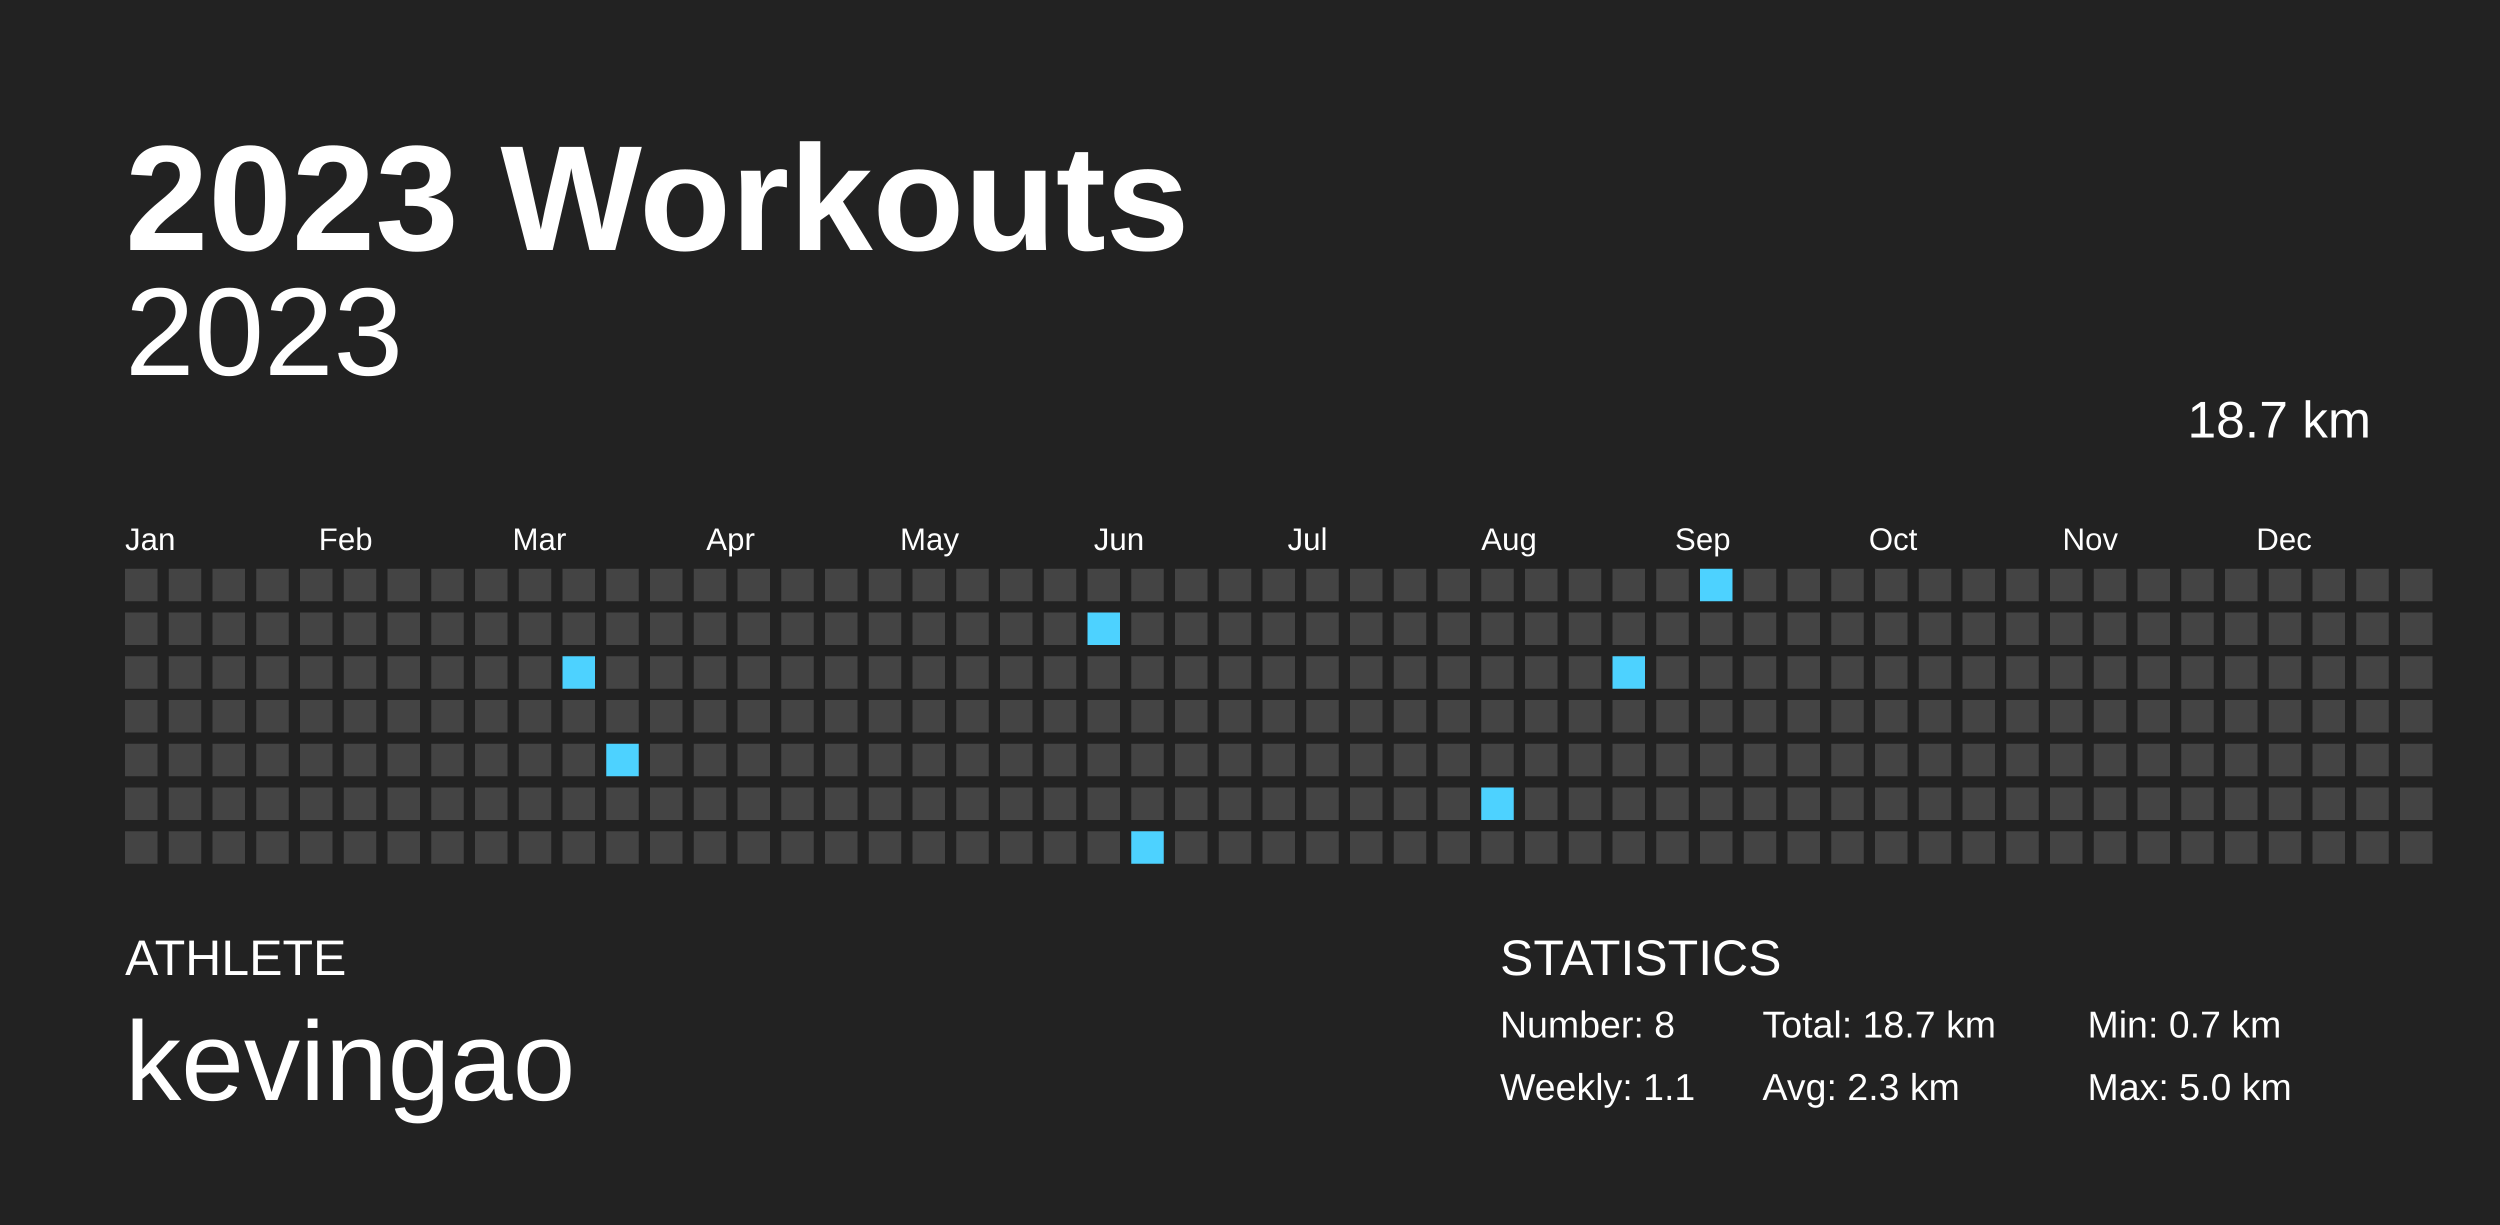
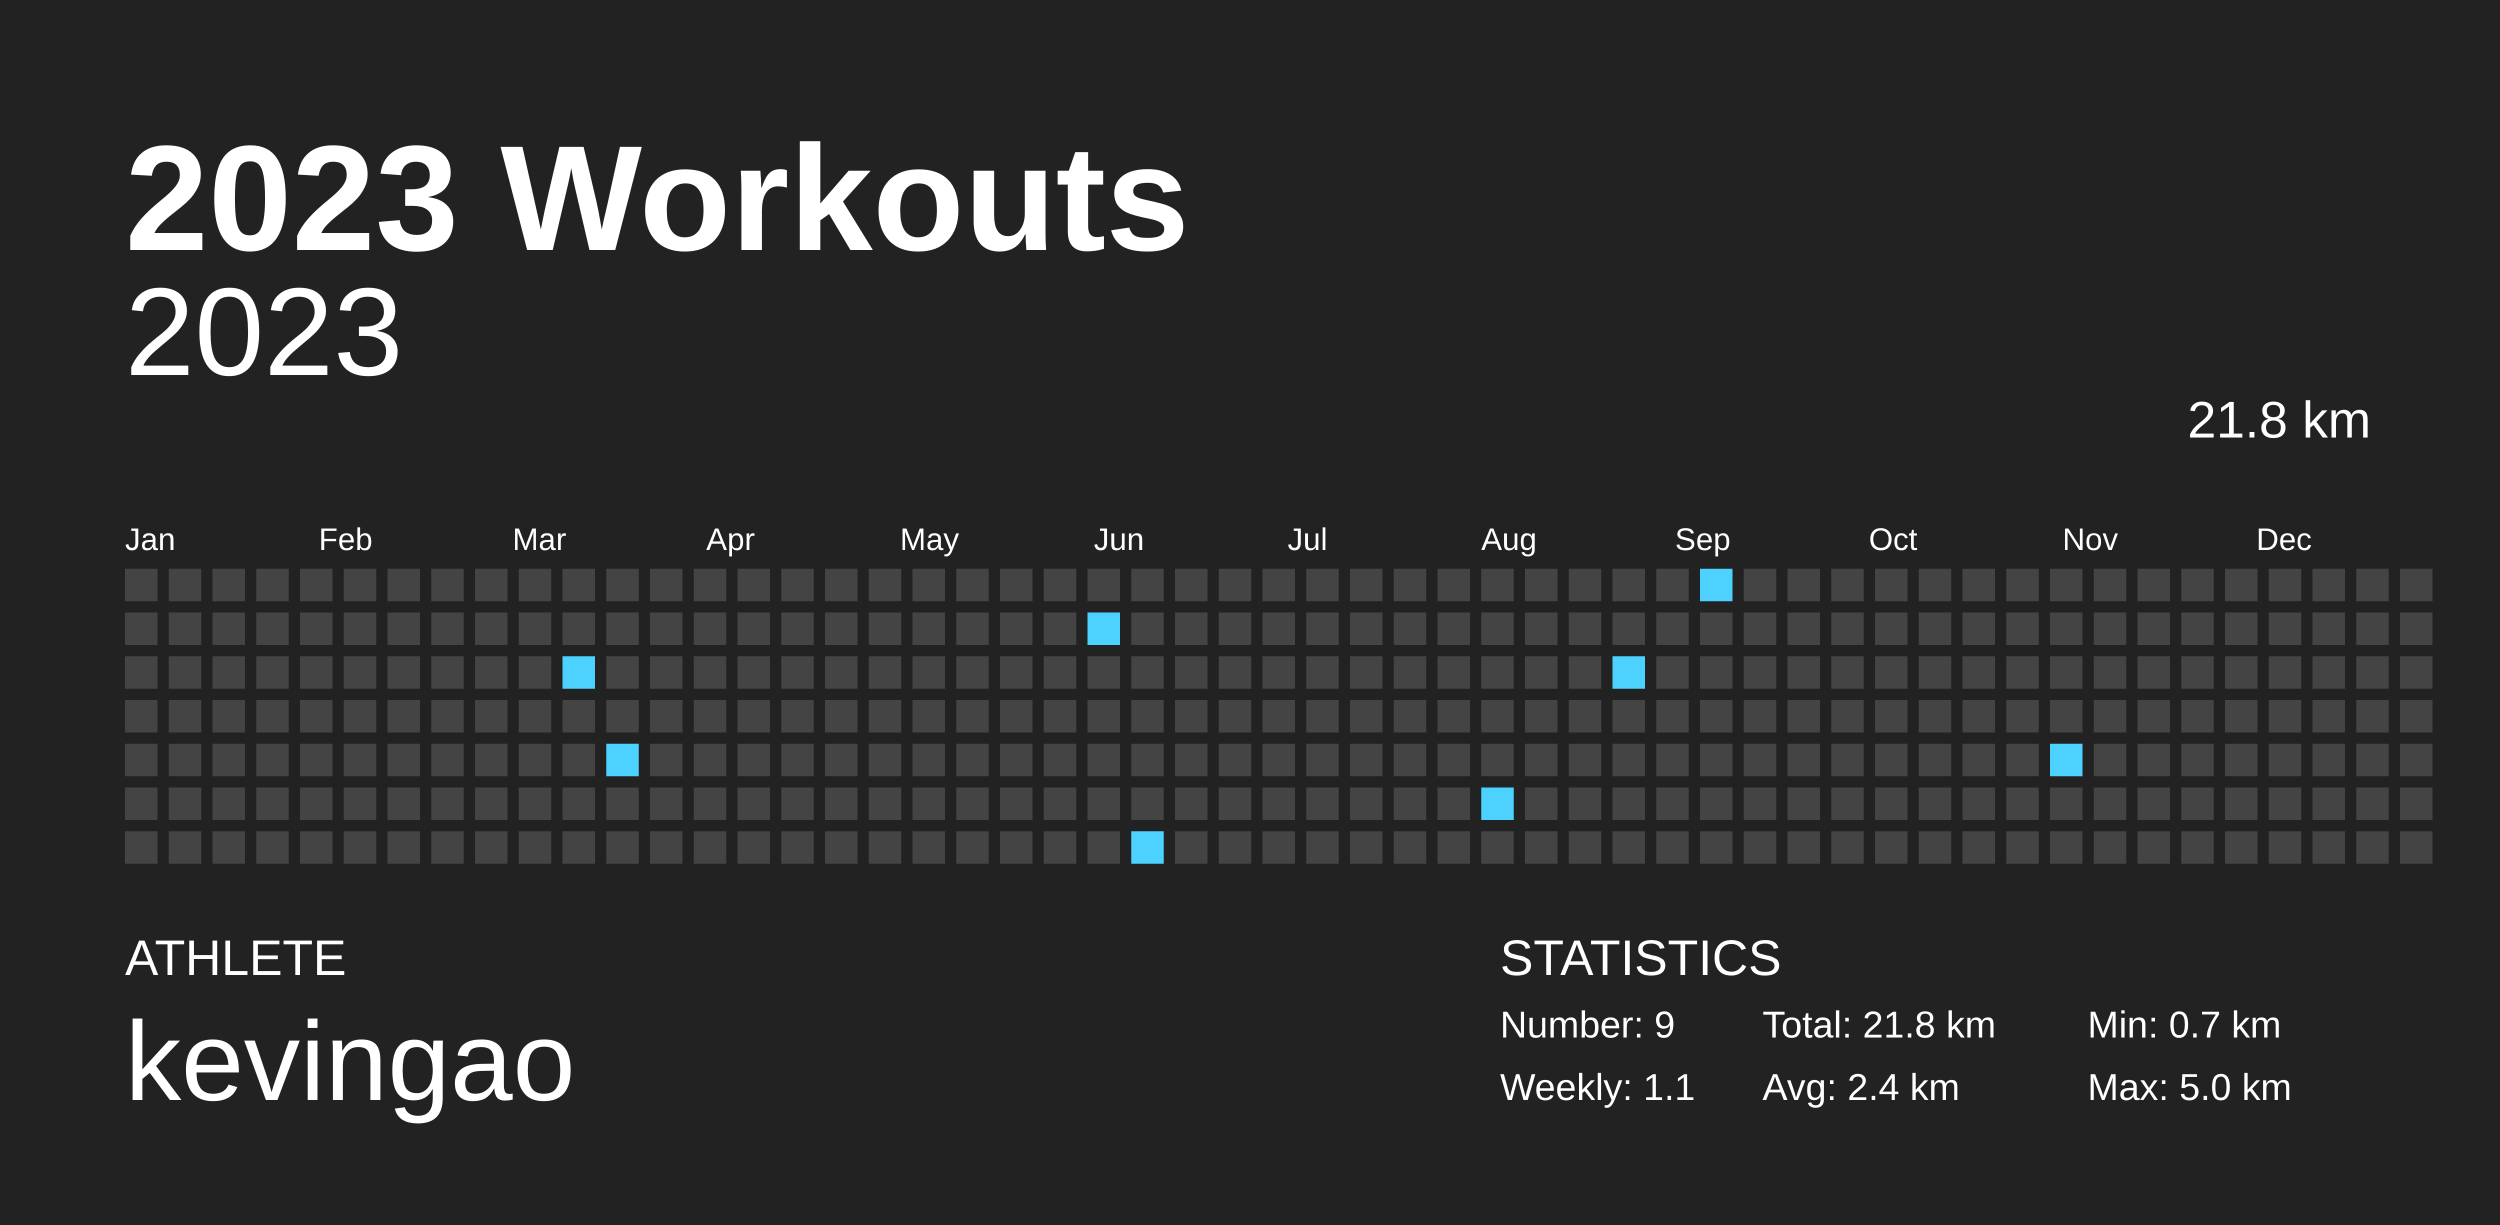
<svg xmlns="http://www.w3.org/2000/svg" baseProfile="full" height="98mm" version="1.1" viewBox="0,0,200,98" width="200mm">
  <defs />
  <rect fill="#222222" height="98" width="200" x="0" y="0" />
  <text fill="#FFFFFF" style="font-size:12px; font-family:Arial; font-weight:bold;" x="10" y="20">2023 Workouts</text>
  <text fill="#FFFFFF" style="font-size:4px; font-family:Arial" x="10" y="78">ATHLETE</text>
  <text fill="#FFFFFF" style="font-size:9px; font-family:Arial" x="10" y="88">kevingao</text>
  <text fill="#FFFFFF" style="font-size:4px; font-family:Arial" x="120" y="78">STATISTICS</text>
-   <text fill="#FFFFFF" style="font-size:3px; font-family:Arial" x="120" y="83">Number: 8</text>
+   <text fill="#FFFFFF" style="font-size:3px; font-family:Arial" x="120" y="83">Number: 9</text>
  <text fill="#FFFFFF" style="font-size:3px; font-family:Arial" x="120" y="88">Weekly: 1.1</text>
-   <text fill="#FFFFFF" style="font-size:3px; font-family:Arial" x="141" y="83">Total: 18.7 km</text>
-   <text fill="#FFFFFF" style="font-size:3px; font-family:Arial" x="141" y="88">Avg: 2.3 km</text>
+   <text fill="#FFFFFF" style="font-size:3px; font-family:Arial" x="141" y="83">Total: 21.8 km</text>
+   <text fill="#FFFFFF" style="font-size:3px; font-family:Arial" x="141" y="88">Avg: 2.4 km</text>
  <text fill="#FFFFFF" style="font-size:3px; font-family:Arial" x="167" y="83">Min: 0.7 km</text>
  <text fill="#FFFFFF" style="font-size:3px; font-family:Arial" x="167" y="88">Max: 5.0 km</text>
  <text alignment-baseline="hanging" fill="#FFFFFF" style="font-size:10.0px; font-family:Arial;" x="10" y="30">2023</text>
-   <text alignment-baseline="hanging" fill="#FFFFFF" style="font-size:4.125px; font-family:Arial;" x="175" y="35">18.7 km</text>
+   <text alignment-baseline="hanging" fill="#FFFFFF" style="font-size:4.125px; font-family:Arial;" x="175" y="35">21.8 km</text>
  <text fill="#FFFFFF" style="font-size:2.5px; font-family:Arial" x="10.0" y="44">Jan</text>
  <text fill="#FFFFFF" style="font-size:2.5px; font-family:Arial" x="25.5" y="44">Feb</text>
  <text fill="#FFFFFF" style="font-size:2.5px; font-family:Arial" x="41.0" y="44">Mar</text>
  <text fill="#FFFFFF" style="font-size:2.5px; font-family:Arial" x="56.5" y="44">Apr</text>
  <text fill="#FFFFFF" style="font-size:2.5px; font-family:Arial" x="72.0" y="44">May</text>
  <text fill="#FFFFFF" style="font-size:2.5px; font-family:Arial" x="87.5" y="44">Jun</text>
  <text fill="#FFFFFF" style="font-size:2.5px; font-family:Arial" x="103.0" y="44">Jul</text>
  <text fill="#FFFFFF" style="font-size:2.5px; font-family:Arial" x="118.5" y="44">Aug</text>
  <text fill="#FFFFFF" style="font-size:2.5px; font-family:Arial" x="134.0" y="44">Sep</text>
  <text fill="#FFFFFF" style="font-size:2.5px; font-family:Arial" x="149.5" y="44">Oct</text>
  <text fill="#FFFFFF" style="font-size:2.5px; font-family:Arial" x="165.0" y="44">Nov</text>
  <text fill="#FFFFFF" style="font-size:2.5px; font-family:Arial" x="180.5" y="44">Dec</text>
  <rect fill="#444444" height="2.6" width="2.6" x="10.0" y="45.5" />
  <rect fill="#444444" height="2.6" width="2.6" x="10.0" y="49.0" />
  <rect fill="#444444" height="2.6" width="2.6" x="10.0" y="52.5" />
  <rect fill="#444444" height="2.6" width="2.6" x="10.0" y="56.0" />
  <rect fill="#444444" height="2.6" width="2.6" x="10.0" y="59.5" />
  <rect fill="#444444" height="2.6" width="2.6" x="10.0" y="63.0" />
  <rect fill="#444444" height="2.6" width="2.6" x="10.0" y="66.5" />
  <rect fill="#444444" height="2.6" width="2.6" x="13.5" y="45.5" />
  <rect fill="#444444" height="2.6" width="2.6" x="13.5" y="49.0" />
  <rect fill="#444444" height="2.6" width="2.6" x="13.5" y="52.5" />
  <rect fill="#444444" height="2.6" width="2.6" x="13.5" y="56.0" />
  <rect fill="#444444" height="2.6" width="2.6" x="13.5" y="59.5" />
  <rect fill="#444444" height="2.6" width="2.6" x="13.5" y="63.0" />
  <rect fill="#444444" height="2.6" width="2.6" x="13.5" y="66.5" />
  <rect fill="#444444" height="2.6" width="2.6" x="17.0" y="45.5" />
  <rect fill="#444444" height="2.6" width="2.6" x="17.0" y="49.0" />
  <rect fill="#444444" height="2.6" width="2.6" x="17.0" y="52.5" />
  <rect fill="#444444" height="2.6" width="2.6" x="17.0" y="56.0" />
  <rect fill="#444444" height="2.6" width="2.6" x="17.0" y="59.5" />
  <rect fill="#444444" height="2.6" width="2.6" x="17.0" y="63.0" />
  <rect fill="#444444" height="2.6" width="2.6" x="17.0" y="66.5" />
  <rect fill="#444444" height="2.6" width="2.6" x="20.5" y="45.5" />
  <rect fill="#444444" height="2.6" width="2.6" x="20.5" y="49.0" />
  <rect fill="#444444" height="2.6" width="2.6" x="20.5" y="52.5" />
  <rect fill="#444444" height="2.6" width="2.6" x="20.5" y="56.0" />
  <rect fill="#444444" height="2.6" width="2.6" x="20.5" y="59.5" />
  <rect fill="#444444" height="2.6" width="2.6" x="20.5" y="63.0" />
  <rect fill="#444444" height="2.6" width="2.6" x="20.5" y="66.5" />
  <rect fill="#444444" height="2.6" width="2.6" x="24.0" y="45.5" />
  <rect fill="#444444" height="2.6" width="2.6" x="24.0" y="49.0" />
  <rect fill="#444444" height="2.6" width="2.6" x="24.0" y="52.5" />
  <rect fill="#444444" height="2.6" width="2.6" x="24.0" y="56.0" />
  <rect fill="#444444" height="2.6" width="2.6" x="24.0" y="59.5" />
  <rect fill="#444444" height="2.6" width="2.6" x="24.0" y="63.0" />
  <rect fill="#444444" height="2.6" width="2.6" x="24.0" y="66.5" />
  <rect fill="#444444" height="2.6" width="2.6" x="27.5" y="45.5" />
  <rect fill="#444444" height="2.6" width="2.6" x="27.5" y="49.0" />
  <rect fill="#444444" height="2.6" width="2.6" x="27.5" y="52.5" />
  <rect fill="#444444" height="2.6" width="2.6" x="27.5" y="56.0" />
  <rect fill="#444444" height="2.6" width="2.6" x="27.5" y="59.5" />
  <rect fill="#444444" height="2.6" width="2.6" x="27.5" y="63.0" />
  <rect fill="#444444" height="2.6" width="2.6" x="27.5" y="66.5" />
  <rect fill="#444444" height="2.6" width="2.6" x="31.0" y="45.5" />
  <rect fill="#444444" height="2.6" width="2.6" x="31.0" y="49.0" />
  <rect fill="#444444" height="2.6" width="2.6" x="31.0" y="52.5" />
  <rect fill="#444444" height="2.6" width="2.6" x="31.0" y="56.0" />
  <rect fill="#444444" height="2.6" width="2.6" x="31.0" y="59.5" />
  <rect fill="#444444" height="2.6" width="2.6" x="31.0" y="63.0" />
  <rect fill="#444444" height="2.6" width="2.6" x="31.0" y="66.5" />
  <rect fill="#444444" height="2.6" width="2.6" x="34.5" y="45.5" />
  <rect fill="#444444" height="2.6" width="2.6" x="34.5" y="49.0" />
  <rect fill="#444444" height="2.6" width="2.6" x="34.5" y="52.5" />
  <rect fill="#444444" height="2.6" width="2.6" x="34.5" y="56.0" />
  <rect fill="#444444" height="2.6" width="2.6" x="34.5" y="59.5" />
  <rect fill="#444444" height="2.6" width="2.6" x="34.5" y="63.0" />
  <rect fill="#444444" height="2.6" width="2.6" x="34.5" y="66.5" />
  <rect fill="#444444" height="2.6" width="2.6" x="38.0" y="45.5" />
  <rect fill="#444444" height="2.6" width="2.6" x="38.0" y="49.0" />
  <rect fill="#444444" height="2.6" width="2.6" x="38.0" y="52.5" />
  <rect fill="#444444" height="2.6" width="2.6" x="38.0" y="56.0" />
  <rect fill="#444444" height="2.6" width="2.6" x="38.0" y="59.5" />
  <rect fill="#444444" height="2.6" width="2.6" x="38.0" y="63.0" />
  <rect fill="#444444" height="2.6" width="2.6" x="38.0" y="66.5" />
  <rect fill="#444444" height="2.6" width="2.6" x="41.5" y="45.5" />
  <rect fill="#444444" height="2.6" width="2.6" x="41.5" y="49.0" />
  <rect fill="#444444" height="2.6" width="2.6" x="41.5" y="52.5" />
  <rect fill="#444444" height="2.6" width="2.6" x="41.5" y="56.0" />
  <rect fill="#444444" height="2.6" width="2.6" x="41.5" y="59.5" />
  <rect fill="#444444" height="2.6" width="2.6" x="41.5" y="63.0" />
  <rect fill="#444444" height="2.6" width="2.6" x="41.5" y="66.5" />
  <rect fill="#444444" height="2.6" width="2.6" x="45.0" y="45.5" />
  <rect fill="#444444" height="2.6" width="2.6" x="45.0" y="49.0" />
  <rect fill="#4dd2ff" height="2.6" width="2.6" x="45.0" y="52.5" />
  <rect fill="#444444" height="2.6" width="2.6" x="45.0" y="56.0" />
  <rect fill="#444444" height="2.6" width="2.6" x="45.0" y="59.5" />
  <rect fill="#444444" height="2.6" width="2.6" x="45.0" y="63.0" />
  <rect fill="#444444" height="2.6" width="2.6" x="45.0" y="66.5" />
  <rect fill="#444444" height="2.6" width="2.6" x="48.5" y="45.5" />
  <rect fill="#444444" height="2.6" width="2.6" x="48.5" y="49.0" />
  <rect fill="#444444" height="2.6" width="2.6" x="48.5" y="52.5" />
  <rect fill="#444444" height="2.6" width="2.6" x="48.5" y="56.0" />
  <rect fill="#4dd2ff" height="2.6" width="2.6" x="48.5" y="59.5" />
  <rect fill="#444444" height="2.6" width="2.6" x="48.5" y="63.0" />
  <rect fill="#444444" height="2.6" width="2.6" x="48.5" y="66.5" />
  <rect fill="#444444" height="2.6" width="2.6" x="52.0" y="45.5" />
  <rect fill="#444444" height="2.6" width="2.6" x="52.0" y="49.0" />
  <rect fill="#444444" height="2.6" width="2.6" x="52.0" y="52.5" />
  <rect fill="#444444" height="2.6" width="2.6" x="52.0" y="56.0" />
  <rect fill="#444444" height="2.6" width="2.6" x="52.0" y="59.5" />
  <rect fill="#444444" height="2.6" width="2.6" x="52.0" y="63.0" />
  <rect fill="#444444" height="2.6" width="2.6" x="52.0" y="66.5" />
  <rect fill="#444444" height="2.6" width="2.6" x="55.5" y="45.5" />
  <rect fill="#444444" height="2.6" width="2.6" x="55.5" y="49.0" />
  <rect fill="#444444" height="2.6" width="2.6" x="55.5" y="52.5" />
  <rect fill="#444444" height="2.6" width="2.6" x="55.5" y="56.0" />
  <rect fill="#444444" height="2.6" width="2.6" x="55.5" y="59.5" />
  <rect fill="#444444" height="2.6" width="2.6" x="55.5" y="63.0" />
  <rect fill="#444444" height="2.6" width="2.6" x="55.5" y="66.5" />
  <rect fill="#444444" height="2.6" width="2.6" x="59.0" y="45.5" />
  <rect fill="#444444" height="2.6" width="2.6" x="59.0" y="49.0" />
  <rect fill="#444444" height="2.6" width="2.6" x="59.0" y="52.5" />
  <rect fill="#444444" height="2.6" width="2.6" x="59.0" y="56.0" />
  <rect fill="#444444" height="2.6" width="2.6" x="59.0" y="59.5" />
  <rect fill="#444444" height="2.6" width="2.6" x="59.0" y="63.0" />
  <rect fill="#444444" height="2.6" width="2.6" x="59.0" y="66.5" />
  <rect fill="#444444" height="2.6" width="2.6" x="62.5" y="45.5" />
  <rect fill="#444444" height="2.6" width="2.6" x="62.5" y="49.0" />
  <rect fill="#444444" height="2.6" width="2.6" x="62.5" y="52.5" />
  <rect fill="#444444" height="2.6" width="2.6" x="62.5" y="56.0" />
  <rect fill="#444444" height="2.6" width="2.6" x="62.5" y="59.5" />
  <rect fill="#444444" height="2.6" width="2.6" x="62.5" y="63.0" />
  <rect fill="#444444" height="2.6" width="2.6" x="62.5" y="66.5" />
  <rect fill="#444444" height="2.6" width="2.6" x="66.0" y="45.5" />
  <rect fill="#444444" height="2.6" width="2.6" x="66.0" y="49.0" />
  <rect fill="#444444" height="2.6" width="2.6" x="66.0" y="52.5" />
  <rect fill="#444444" height="2.6" width="2.6" x="66.0" y="56.0" />
  <rect fill="#444444" height="2.6" width="2.6" x="66.0" y="59.5" />
  <rect fill="#444444" height="2.6" width="2.6" x="66.0" y="63.0" />
  <rect fill="#444444" height="2.6" width="2.6" x="66.0" y="66.5" />
  <rect fill="#444444" height="2.6" width="2.6" x="69.5" y="45.5" />
  <rect fill="#444444" height="2.6" width="2.6" x="69.5" y="49.0" />
  <rect fill="#444444" height="2.6" width="2.6" x="69.5" y="52.5" />
  <rect fill="#444444" height="2.6" width="2.6" x="69.5" y="56.0" />
  <rect fill="#444444" height="2.6" width="2.6" x="69.5" y="59.5" />
  <rect fill="#444444" height="2.6" width="2.6" x="69.5" y="63.0" />
  <rect fill="#444444" height="2.6" width="2.6" x="69.5" y="66.5" />
  <rect fill="#444444" height="2.6" width="2.6" x="73.0" y="45.5" />
  <rect fill="#444444" height="2.6" width="2.6" x="73.0" y="49.0" />
  <rect fill="#444444" height="2.6" width="2.6" x="73.0" y="52.5" />
  <rect fill="#444444" height="2.6" width="2.6" x="73.0" y="56.0" />
  <rect fill="#444444" height="2.6" width="2.6" x="73.0" y="59.5" />
  <rect fill="#444444" height="2.6" width="2.6" x="73.0" y="63.0" />
  <rect fill="#444444" height="2.6" width="2.6" x="73.0" y="66.5" />
  <rect fill="#444444" height="2.6" width="2.6" x="76.5" y="45.5" />
  <rect fill="#444444" height="2.6" width="2.6" x="76.5" y="49.0" />
  <rect fill="#444444" height="2.6" width="2.6" x="76.5" y="52.5" />
  <rect fill="#444444" height="2.6" width="2.6" x="76.5" y="56.0" />
  <rect fill="#444444" height="2.6" width="2.6" x="76.5" y="59.5" />
  <rect fill="#444444" height="2.6" width="2.6" x="76.5" y="63.0" />
  <rect fill="#444444" height="2.6" width="2.6" x="76.5" y="66.5" />
  <rect fill="#444444" height="2.6" width="2.6" x="80.0" y="45.5" />
  <rect fill="#444444" height="2.6" width="2.6" x="80.0" y="49.0" />
  <rect fill="#444444" height="2.6" width="2.6" x="80.0" y="52.5" />
  <rect fill="#444444" height="2.6" width="2.6" x="80.0" y="56.0" />
  <rect fill="#444444" height="2.6" width="2.6" x="80.0" y="59.5" />
  <rect fill="#444444" height="2.6" width="2.6" x="80.0" y="63.0" />
  <rect fill="#444444" height="2.6" width="2.6" x="80.0" y="66.5" />
  <rect fill="#444444" height="2.6" width="2.6" x="83.5" y="45.5" />
  <rect fill="#444444" height="2.6" width="2.6" x="83.5" y="49.0" />
  <rect fill="#444444" height="2.6" width="2.6" x="83.5" y="52.5" />
  <rect fill="#444444" height="2.6" width="2.6" x="83.5" y="56.0" />
  <rect fill="#444444" height="2.6" width="2.6" x="83.5" y="59.5" />
  <rect fill="#444444" height="2.6" width="2.6" x="83.5" y="63.0" />
  <rect fill="#444444" height="2.6" width="2.6" x="83.5" y="66.5" />
  <rect fill="#444444" height="2.6" width="2.6" x="87.0" y="45.5" />
  <rect fill="#4dd2ff" height="2.6" width="2.6" x="87.0" y="49.0" />
  <rect fill="#444444" height="2.6" width="2.6" x="87.0" y="52.5" />
  <rect fill="#444444" height="2.6" width="2.6" x="87.0" y="56.0" />
  <rect fill="#444444" height="2.6" width="2.6" x="87.0" y="59.5" />
  <rect fill="#444444" height="2.6" width="2.6" x="87.0" y="63.0" />
  <rect fill="#444444" height="2.6" width="2.6" x="87.0" y="66.5" />
  <rect fill="#444444" height="2.6" width="2.6" x="90.5" y="45.5" />
  <rect fill="#444444" height="2.6" width="2.6" x="90.5" y="49.0" />
  <rect fill="#444444" height="2.6" width="2.6" x="90.5" y="52.5" />
  <rect fill="#444444" height="2.6" width="2.6" x="90.5" y="56.0" />
  <rect fill="#444444" height="2.6" width="2.6" x="90.5" y="59.5" />
  <rect fill="#444444" height="2.6" width="2.6" x="90.5" y="63.0" />
  <rect fill="#4dd2ff" height="2.6" width="2.6" x="90.5" y="66.5" />
  <rect fill="#444444" height="2.6" width="2.6" x="94.0" y="45.5" />
  <rect fill="#444444" height="2.6" width="2.6" x="94.0" y="49.0" />
  <rect fill="#444444" height="2.6" width="2.6" x="94.0" y="52.5" />
  <rect fill="#444444" height="2.6" width="2.6" x="94.0" y="56.0" />
  <rect fill="#444444" height="2.6" width="2.6" x="94.0" y="59.5" />
  <rect fill="#444444" height="2.6" width="2.6" x="94.0" y="63.0" />
  <rect fill="#444444" height="2.6" width="2.6" x="94.0" y="66.5" />
  <rect fill="#444444" height="2.6" width="2.6" x="97.5" y="45.5" />
  <rect fill="#444444" height="2.6" width="2.6" x="97.5" y="49.0" />
  <rect fill="#444444" height="2.6" width="2.6" x="97.5" y="52.5" />
  <rect fill="#444444" height="2.6" width="2.6" x="97.5" y="56.0" />
  <rect fill="#444444" height="2.6" width="2.6" x="97.5" y="59.5" />
  <rect fill="#444444" height="2.6" width="2.6" x="97.5" y="63.0" />
  <rect fill="#444444" height="2.6" width="2.6" x="97.5" y="66.5" />
  <rect fill="#444444" height="2.6" width="2.6" x="101.0" y="45.5" />
  <rect fill="#444444" height="2.6" width="2.6" x="101.0" y="49.0" />
  <rect fill="#444444" height="2.6" width="2.6" x="101.0" y="52.5" />
  <rect fill="#444444" height="2.6" width="2.6" x="101.0" y="56.0" />
  <rect fill="#444444" height="2.6" width="2.6" x="101.0" y="59.5" />
  <rect fill="#444444" height="2.6" width="2.6" x="101.0" y="63.0" />
  <rect fill="#444444" height="2.6" width="2.6" x="101.0" y="66.5" />
  <rect fill="#444444" height="2.6" width="2.6" x="104.5" y="45.5" />
  <rect fill="#444444" height="2.6" width="2.6" x="104.5" y="49.0" />
  <rect fill="#444444" height="2.6" width="2.6" x="104.5" y="52.5" />
  <rect fill="#444444" height="2.6" width="2.6" x="104.5" y="56.0" />
  <rect fill="#444444" height="2.6" width="2.6" x="104.5" y="59.5" />
  <rect fill="#444444" height="2.6" width="2.6" x="104.5" y="63.0" />
  <rect fill="#444444" height="2.6" width="2.6" x="104.5" y="66.5" />
  <rect fill="#444444" height="2.6" width="2.6" x="108.0" y="45.5" />
  <rect fill="#444444" height="2.6" width="2.6" x="108.0" y="49.0" />
  <rect fill="#444444" height="2.6" width="2.6" x="108.0" y="52.5" />
  <rect fill="#444444" height="2.6" width="2.6" x="108.0" y="56.0" />
  <rect fill="#444444" height="2.6" width="2.6" x="108.0" y="59.5" />
  <rect fill="#444444" height="2.6" width="2.6" x="108.0" y="63.0" />
  <rect fill="#444444" height="2.6" width="2.6" x="108.0" y="66.5" />
  <rect fill="#444444" height="2.6" width="2.6" x="111.5" y="45.5" />
  <rect fill="#444444" height="2.6" width="2.6" x="111.5" y="49.0" />
  <rect fill="#444444" height="2.6" width="2.6" x="111.5" y="52.5" />
  <rect fill="#444444" height="2.6" width="2.6" x="111.5" y="56.0" />
  <rect fill="#444444" height="2.6" width="2.6" x="111.5" y="59.5" />
  <rect fill="#444444" height="2.6" width="2.6" x="111.5" y="63.0" />
  <rect fill="#444444" height="2.6" width="2.6" x="111.5" y="66.5" />
  <rect fill="#444444" height="2.6" width="2.6" x="115.0" y="45.5" />
  <rect fill="#444444" height="2.6" width="2.6" x="115.0" y="49.0" />
  <rect fill="#444444" height="2.6" width="2.6" x="115.0" y="52.5" />
  <rect fill="#444444" height="2.6" width="2.6" x="115.0" y="56.0" />
  <rect fill="#444444" height="2.6" width="2.6" x="115.0" y="59.5" />
  <rect fill="#444444" height="2.6" width="2.6" x="115.0" y="63.0" />
  <rect fill="#444444" height="2.6" width="2.6" x="115.0" y="66.5" />
  <rect fill="#444444" height="2.6" width="2.6" x="118.5" y="45.5" />
  <rect fill="#444444" height="2.6" width="2.6" x="118.5" y="49.0" />
  <rect fill="#444444" height="2.6" width="2.6" x="118.5" y="52.5" />
  <rect fill="#444444" height="2.6" width="2.6" x="118.5" y="56.0" />
  <rect fill="#444444" height="2.6" width="2.6" x="118.5" y="59.5" />
  <rect fill="#4dd2ff" height="2.6" width="2.6" x="118.5" y="63.0" />
  <rect fill="#444444" height="2.6" width="2.6" x="118.5" y="66.5" />
  <rect fill="#444444" height="2.6" width="2.6" x="122.0" y="45.5" />
  <rect fill="#444444" height="2.6" width="2.6" x="122.0" y="49.0" />
  <rect fill="#444444" height="2.6" width="2.6" x="122.0" y="52.5" />
  <rect fill="#444444" height="2.6" width="2.6" x="122.0" y="56.0" />
  <rect fill="#444444" height="2.6" width="2.6" x="122.0" y="59.5" />
  <rect fill="#444444" height="2.6" width="2.6" x="122.0" y="63.0" />
  <rect fill="#444444" height="2.6" width="2.6" x="122.0" y="66.5" />
  <rect fill="#444444" height="2.6" width="2.6" x="125.5" y="45.5" />
  <rect fill="#444444" height="2.6" width="2.6" x="125.5" y="49.0" />
  <rect fill="#444444" height="2.6" width="2.6" x="125.5" y="52.5" />
  <rect fill="#444444" height="2.6" width="2.6" x="125.5" y="56.0" />
  <rect fill="#444444" height="2.6" width="2.6" x="125.5" y="59.5" />
  <rect fill="#444444" height="2.6" width="2.6" x="125.5" y="63.0" />
  <rect fill="#444444" height="2.6" width="2.6" x="125.5" y="66.5" />
  <rect fill="#444444" height="2.6" width="2.6" x="129.0" y="45.5" />
  <rect fill="#444444" height="2.6" width="2.6" x="129.0" y="49.0" />
  <rect fill="#4dd2ff" height="2.6" width="2.6" x="129.0" y="52.5" />
  <rect fill="#444444" height="2.6" width="2.6" x="129.0" y="56.0" />
  <rect fill="#444444" height="2.6" width="2.6" x="129.0" y="59.5" />
  <rect fill="#444444" height="2.6" width="2.6" x="129.0" y="63.0" />
  <rect fill="#444444" height="2.6" width="2.6" x="129.0" y="66.5" />
  <rect fill="#444444" height="2.6" width="2.6" x="132.5" y="45.5" />
  <rect fill="#444444" height="2.6" width="2.6" x="132.5" y="49.0" />
  <rect fill="#444444" height="2.6" width="2.6" x="132.5" y="52.5" />
  <rect fill="#444444" height="2.6" width="2.6" x="132.5" y="56.0" />
  <rect fill="#444444" height="2.6" width="2.6" x="132.5" y="59.5" />
  <rect fill="#444444" height="2.6" width="2.6" x="132.5" y="63.0" />
  <rect fill="#444444" height="2.6" width="2.6" x="132.5" y="66.5" />
  <rect fill="#4dd2ff" height="2.6" width="2.6" x="136.0" y="45.5" />
  <rect fill="#444444" height="2.6" width="2.6" x="136.0" y="49.0" />
  <rect fill="#444444" height="2.6" width="2.6" x="136.0" y="52.5" />
  <rect fill="#444444" height="2.6" width="2.6" x="136.0" y="56.0" />
  <rect fill="#444444" height="2.6" width="2.6" x="136.0" y="59.5" />
  <rect fill="#444444" height="2.6" width="2.6" x="136.0" y="63.0" />
  <rect fill="#444444" height="2.6" width="2.6" x="136.0" y="66.5" />
  <rect fill="#444444" height="2.6" width="2.6" x="139.5" y="45.5" />
  <rect fill="#444444" height="2.6" width="2.6" x="139.5" y="49.0" />
  <rect fill="#444444" height="2.6" width="2.6" x="139.5" y="52.5" />
  <rect fill="#444444" height="2.6" width="2.6" x="139.5" y="56.0" />
  <rect fill="#444444" height="2.6" width="2.6" x="139.5" y="59.5" />
  <rect fill="#444444" height="2.6" width="2.6" x="139.5" y="63.0" />
  <rect fill="#444444" height="2.6" width="2.6" x="139.5" y="66.5" />
  <rect fill="#444444" height="2.6" width="2.6" x="143.0" y="45.5" />
  <rect fill="#444444" height="2.6" width="2.6" x="143.0" y="49.0" />
  <rect fill="#444444" height="2.6" width="2.6" x="143.0" y="52.5" />
  <rect fill="#444444" height="2.6" width="2.6" x="143.0" y="56.0" />
  <rect fill="#444444" height="2.6" width="2.6" x="143.0" y="59.5" />
  <rect fill="#444444" height="2.6" width="2.6" x="143.0" y="63.0" />
  <rect fill="#444444" height="2.6" width="2.6" x="143.0" y="66.5" />
  <rect fill="#444444" height="2.6" width="2.6" x="146.5" y="45.5" />
  <rect fill="#444444" height="2.6" width="2.6" x="146.5" y="49.0" />
  <rect fill="#444444" height="2.6" width="2.6" x="146.5" y="52.5" />
  <rect fill="#444444" height="2.6" width="2.6" x="146.5" y="56.0" />
  <rect fill="#444444" height="2.6" width="2.6" x="146.5" y="59.5" />
  <rect fill="#444444" height="2.6" width="2.6" x="146.5" y="63.0" />
  <rect fill="#444444" height="2.6" width="2.6" x="146.5" y="66.5" />
  <rect fill="#444444" height="2.6" width="2.6" x="150.0" y="45.5" />
  <rect fill="#444444" height="2.6" width="2.6" x="150.0" y="49.0" />
  <rect fill="#444444" height="2.6" width="2.6" x="150.0" y="52.5" />
  <rect fill="#444444" height="2.6" width="2.6" x="150.0" y="56.0" />
  <rect fill="#444444" height="2.6" width="2.6" x="150.0" y="59.5" />
  <rect fill="#444444" height="2.6" width="2.6" x="150.0" y="63.0" />
  <rect fill="#444444" height="2.6" width="2.6" x="150.0" y="66.5" />
  <rect fill="#444444" height="2.6" width="2.6" x="153.5" y="45.5" />
  <rect fill="#444444" height="2.6" width="2.6" x="153.5" y="49.0" />
  <rect fill="#444444" height="2.6" width="2.6" x="153.5" y="52.5" />
  <rect fill="#444444" height="2.6" width="2.6" x="153.5" y="56.0" />
  <rect fill="#444444" height="2.6" width="2.6" x="153.5" y="59.5" />
  <rect fill="#444444" height="2.6" width="2.6" x="153.5" y="63.0" />
  <rect fill="#444444" height="2.6" width="2.6" x="153.5" y="66.5" />
  <rect fill="#444444" height="2.6" width="2.6" x="157.0" y="45.5" />
  <rect fill="#444444" height="2.6" width="2.6" x="157.0" y="49.0" />
  <rect fill="#444444" height="2.6" width="2.6" x="157.0" y="52.5" />
  <rect fill="#444444" height="2.6" width="2.6" x="157.0" y="56.0" />
  <rect fill="#444444" height="2.6" width="2.6" x="157.0" y="59.5" />
  <rect fill="#444444" height="2.6" width="2.6" x="157.0" y="63.0" />
  <rect fill="#444444" height="2.6" width="2.6" x="157.0" y="66.5" />
  <rect fill="#444444" height="2.6" width="2.6" x="160.5" y="45.5" />
  <rect fill="#444444" height="2.6" width="2.6" x="160.5" y="49.0" />
  <rect fill="#444444" height="2.6" width="2.6" x="160.5" y="52.5" />
  <rect fill="#444444" height="2.6" width="2.6" x="160.5" y="56.0" />
  <rect fill="#444444" height="2.6" width="2.6" x="160.5" y="59.5" />
  <rect fill="#444444" height="2.6" width="2.6" x="160.5" y="63.0" />
  <rect fill="#444444" height="2.6" width="2.6" x="160.5" y="66.5" />
  <rect fill="#444444" height="2.6" width="2.6" x="164.0" y="45.5" />
  <rect fill="#444444" height="2.6" width="2.6" x="164.0" y="49.0" />
  <rect fill="#444444" height="2.6" width="2.6" x="164.0" y="52.5" />
  <rect fill="#444444" height="2.6" width="2.6" x="164.0" y="56.0" />
-   <rect fill="#444444" height="2.6" width="2.6" x="164.0" y="59.5" />
+   <rect fill="#4dd2ff" height="2.6" width="2.6" x="164.0" y="59.5" />
  <rect fill="#444444" height="2.6" width="2.6" x="164.0" y="63.0" />
  <rect fill="#444444" height="2.6" width="2.6" x="164.0" y="66.5" />
  <rect fill="#444444" height="2.6" width="2.6" x="167.5" y="45.5" />
  <rect fill="#444444" height="2.6" width="2.6" x="167.5" y="49.0" />
  <rect fill="#444444" height="2.6" width="2.6" x="167.5" y="52.5" />
  <rect fill="#444444" height="2.6" width="2.6" x="167.5" y="56.0" />
  <rect fill="#444444" height="2.6" width="2.6" x="167.5" y="59.5" />
  <rect fill="#444444" height="2.6" width="2.6" x="167.5" y="63.0" />
  <rect fill="#444444" height="2.6" width="2.6" x="167.5" y="66.5" />
  <rect fill="#444444" height="2.6" width="2.6" x="171.0" y="45.5" />
  <rect fill="#444444" height="2.6" width="2.6" x="171.0" y="49.0" />
  <rect fill="#444444" height="2.6" width="2.6" x="171.0" y="52.5" />
  <rect fill="#444444" height="2.6" width="2.6" x="171.0" y="56.0" />
  <rect fill="#444444" height="2.6" width="2.6" x="171.0" y="59.5" />
  <rect fill="#444444" height="2.6" width="2.6" x="171.0" y="63.0" />
  <rect fill="#444444" height="2.6" width="2.6" x="171.0" y="66.5" />
  <rect fill="#444444" height="2.6" width="2.6" x="174.5" y="45.5" />
  <rect fill="#444444" height="2.6" width="2.6" x="174.5" y="49.0" />
  <rect fill="#444444" height="2.6" width="2.6" x="174.5" y="52.5" />
  <rect fill="#444444" height="2.6" width="2.6" x="174.5" y="56.0" />
  <rect fill="#444444" height="2.6" width="2.6" x="174.5" y="59.5" />
  <rect fill="#444444" height="2.6" width="2.6" x="174.5" y="63.0" />
  <rect fill="#444444" height="2.6" width="2.6" x="174.5" y="66.5" />
  <rect fill="#444444" height="2.6" width="2.6" x="178.0" y="45.5" />
  <rect fill="#444444" height="2.6" width="2.6" x="178.0" y="49.0" />
  <rect fill="#444444" height="2.6" width="2.6" x="178.0" y="52.5" />
  <rect fill="#444444" height="2.6" width="2.6" x="178.0" y="56.0" />
  <rect fill="#444444" height="2.6" width="2.6" x="178.0" y="59.5" />
  <rect fill="#444444" height="2.6" width="2.6" x="178.0" y="63.0" />
  <rect fill="#444444" height="2.6" width="2.6" x="178.0" y="66.5" />
  <rect fill="#444444" height="2.6" width="2.6" x="181.5" y="45.5" />
  <rect fill="#444444" height="2.6" width="2.6" x="181.5" y="49.0" />
  <rect fill="#444444" height="2.6" width="2.6" x="181.5" y="52.5" />
  <rect fill="#444444" height="2.6" width="2.6" x="181.5" y="56.0" />
  <rect fill="#444444" height="2.6" width="2.6" x="181.5" y="59.5" />
  <rect fill="#444444" height="2.6" width="2.6" x="181.5" y="63.0" />
  <rect fill="#444444" height="2.6" width="2.6" x="181.5" y="66.5" />
  <rect fill="#444444" height="2.6" width="2.6" x="185.0" y="45.5" />
  <rect fill="#444444" height="2.6" width="2.6" x="185.0" y="49.0" />
  <rect fill="#444444" height="2.6" width="2.6" x="185.0" y="52.5" />
  <rect fill="#444444" height="2.6" width="2.6" x="185.0" y="56.0" />
  <rect fill="#444444" height="2.6" width="2.6" x="185.0" y="59.5" />
  <rect fill="#444444" height="2.6" width="2.6" x="185.0" y="63.0" />
  <rect fill="#444444" height="2.6" width="2.6" x="185.0" y="66.5" />
  <rect fill="#444444" height="2.6" width="2.6" x="188.5" y="45.5" />
  <rect fill="#444444" height="2.6" width="2.6" x="188.5" y="49.0" />
  <rect fill="#444444" height="2.6" width="2.6" x="188.5" y="52.5" />
  <rect fill="#444444" height="2.6" width="2.6" x="188.5" y="56.0" />
  <rect fill="#444444" height="2.6" width="2.6" x="188.5" y="59.5" />
  <rect fill="#444444" height="2.6" width="2.6" x="188.5" y="63.0" />
  <rect fill="#444444" height="2.6" width="2.6" x="188.5" y="66.5" />
  <rect fill="#444444" height="2.6" width="2.6" x="192.0" y="45.5" />
  <rect fill="#444444" height="2.6" width="2.6" x="192.0" y="49.0" />
  <rect fill="#444444" height="2.6" width="2.6" x="192.0" y="52.5" />
  <rect fill="#444444" height="2.6" width="2.6" x="192.0" y="56.0" />
  <rect fill="#444444" height="2.6" width="2.6" x="192.0" y="59.5" />
  <rect fill="#444444" height="2.6" width="2.6" x="192.0" y="63.0" />
  <rect fill="#444444" height="2.6" width="2.6" x="192.0" y="66.5" />
</svg>
